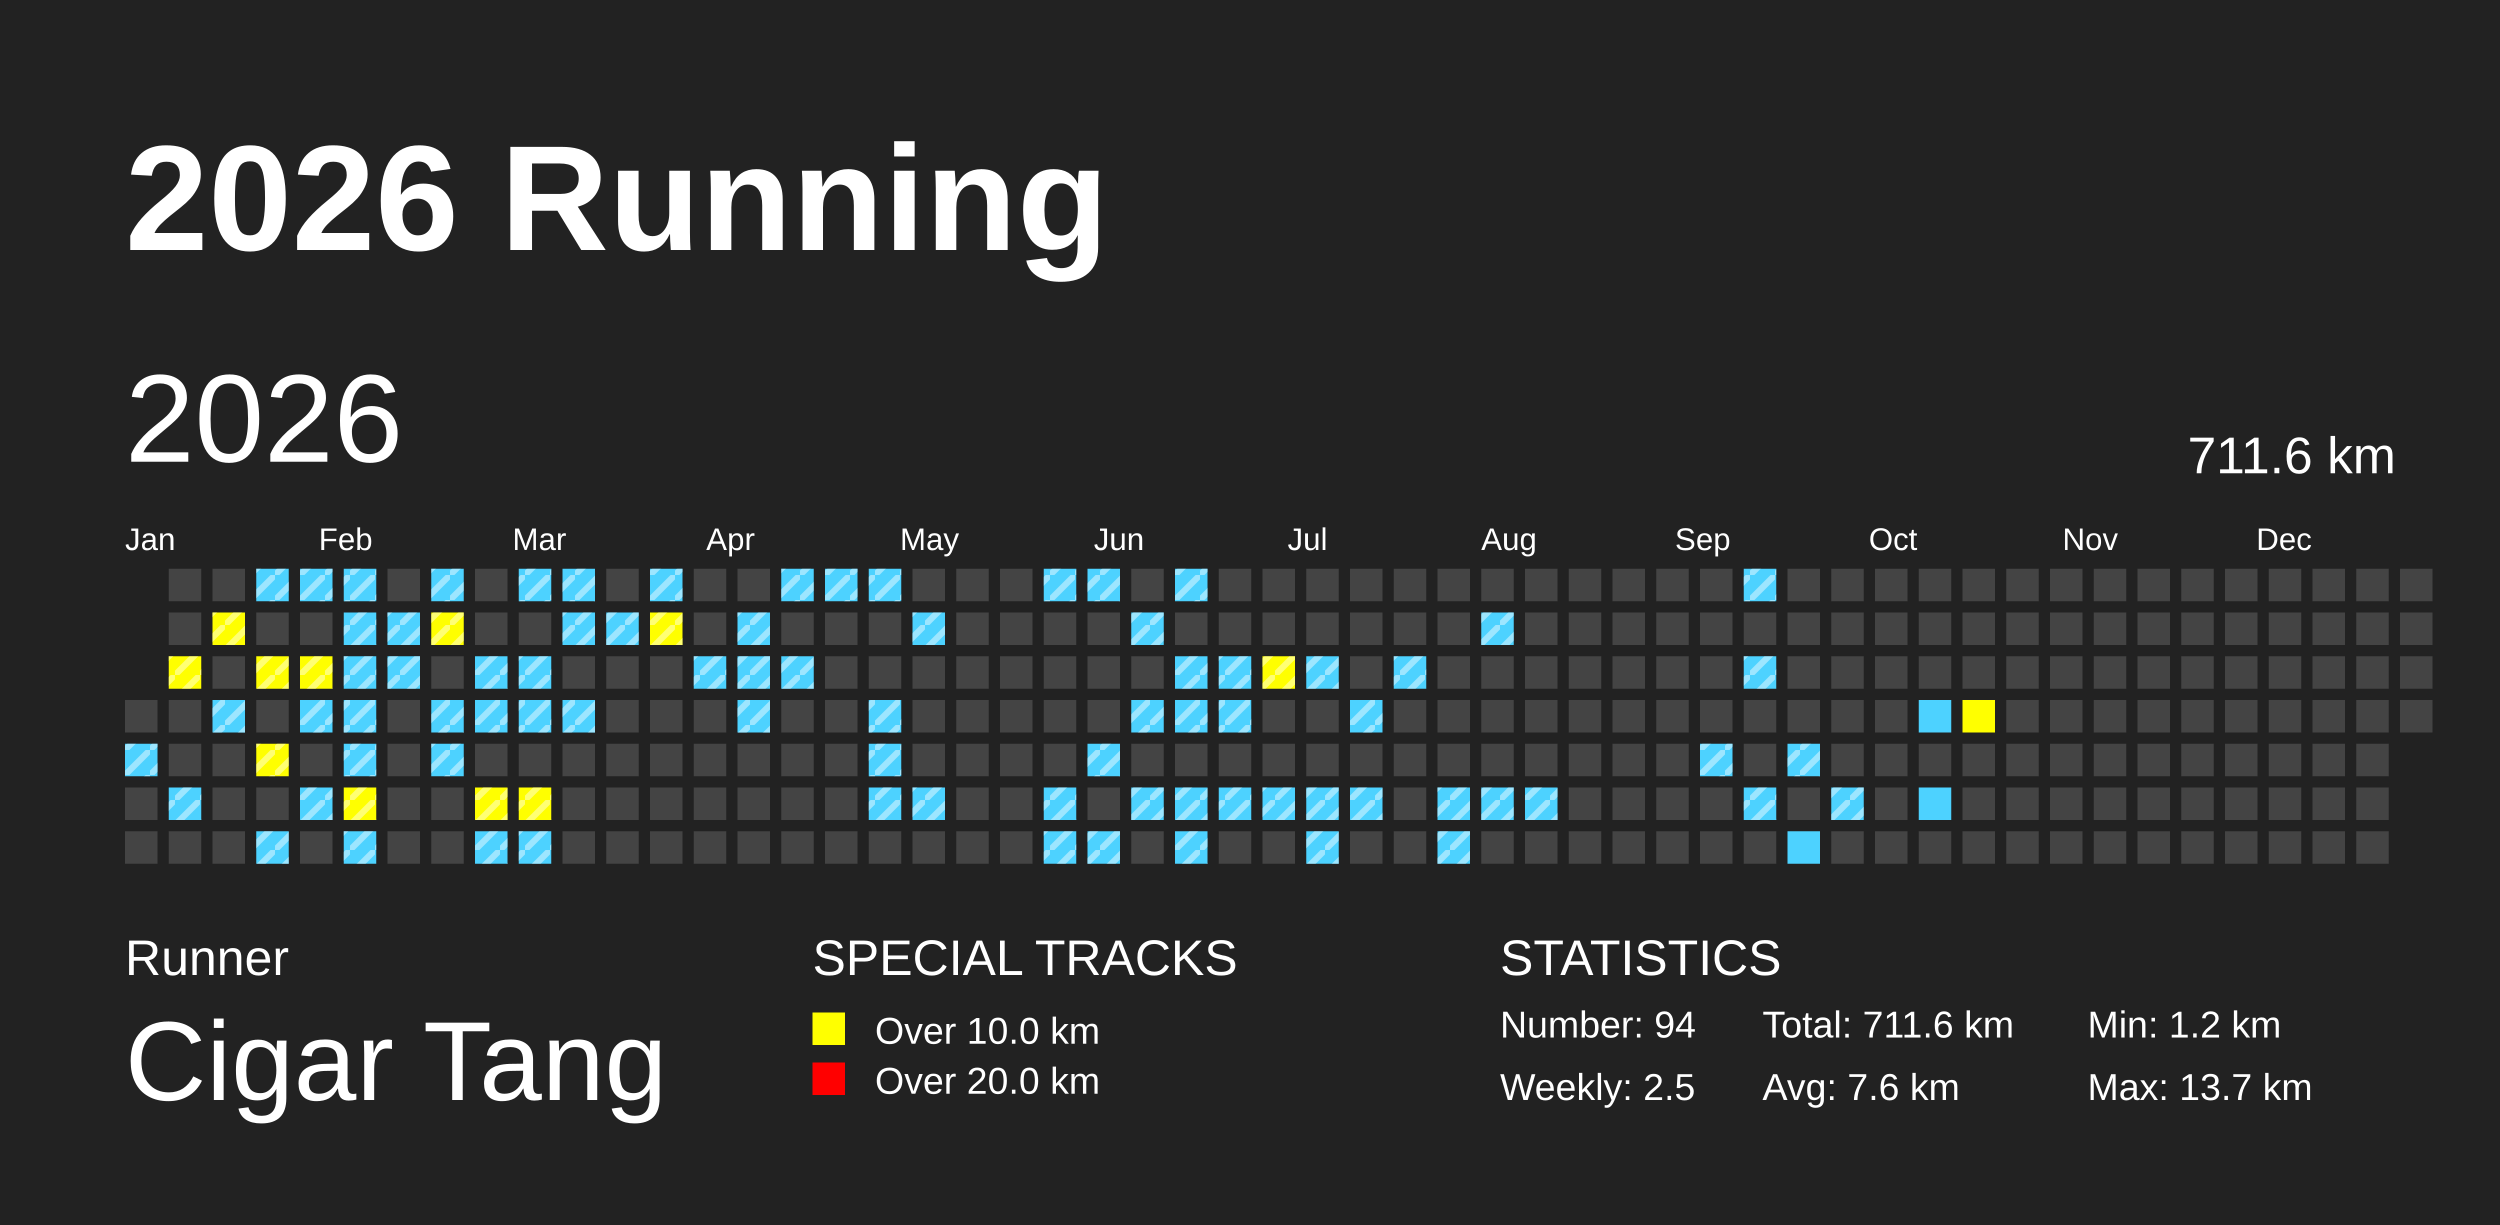
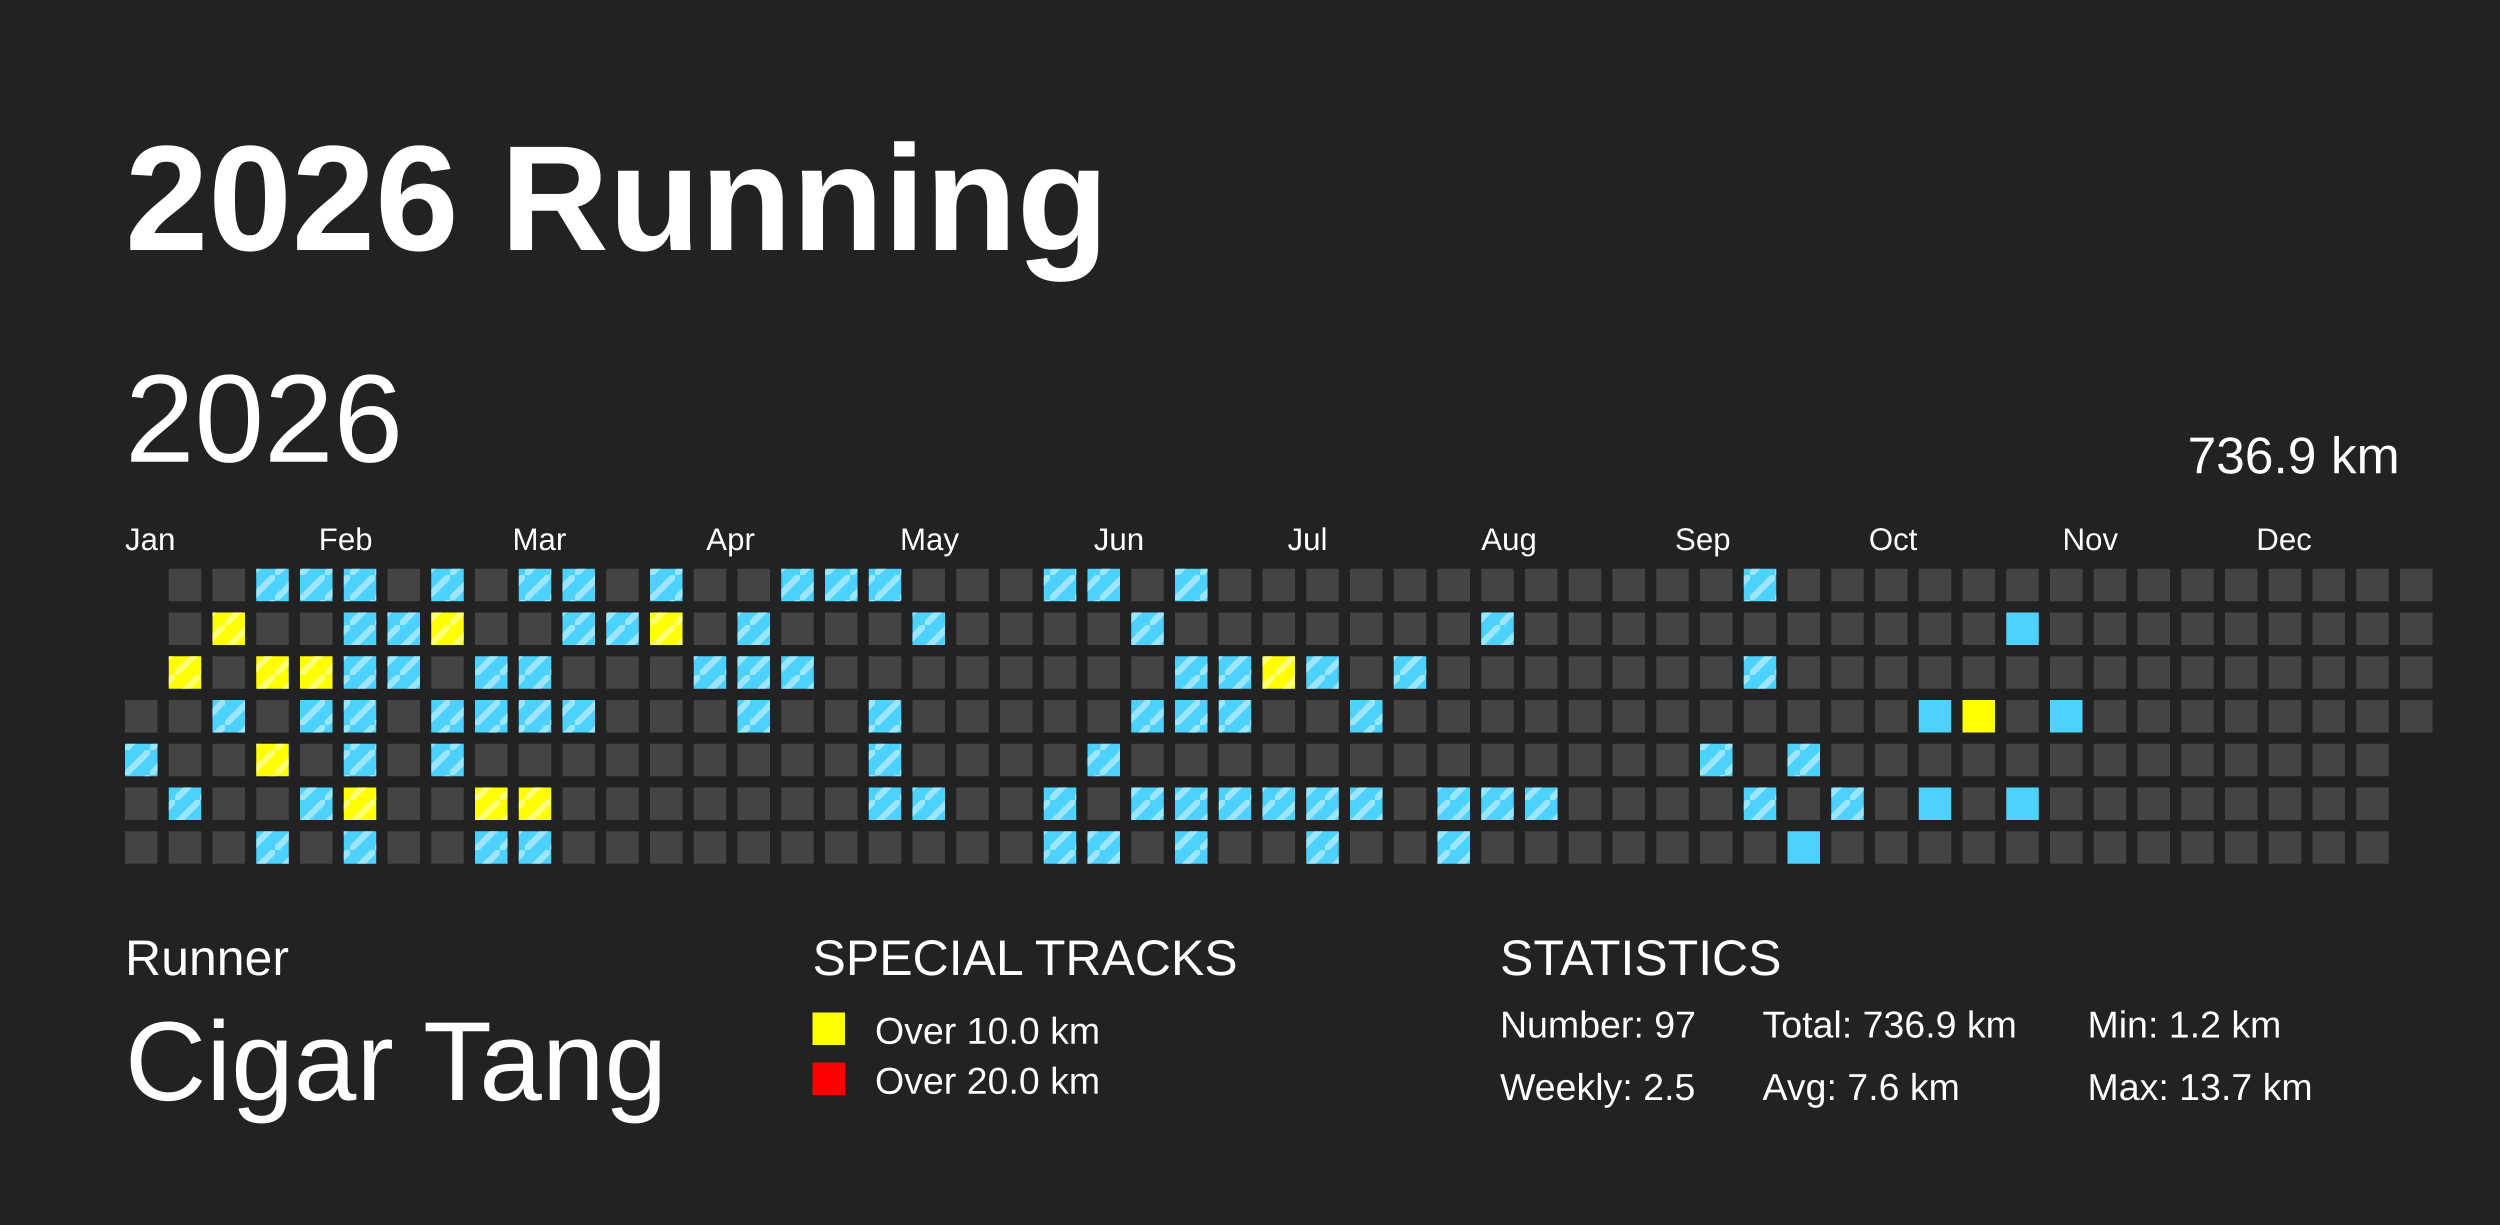
<svg xmlns="http://www.w3.org/2000/svg" baseProfile="full" height="98mm" version="1.1" viewBox="0,0,200,98" width="200mm">
  <defs>
    <pattern height="2" id="indoor-stripe" patternUnits="userSpaceOnUse" width="2">
      <line stroke="white" stroke-opacity="0.45" stroke-width="0.5" x1="0" x2="2" y1="2" y2="0" />
    </pattern>
  </defs>
  <rect fill="#222222" height="98" width="200" x="0" y="0" />
  <text fill="#FFFFFF" style="font-size:12px; font-family:Arial; font-weight:bold;" x="10" y="20">2026 Running</text>
  <text fill="#FFFFFF" style="font-size:4px; font-family:Arial" x="10" y="78">Runner</text>
  <text fill="#FFFFFF" style="font-size:9px; font-family:Arial" x="10" y="88">Cigar Tang</text>
  <text fill="#FFFFFF" style="font-size:4px; font-family:Arial" x="65" y="78">SPECIAL TRACKS</text>
  <rect fill="yellow" height="2.6" width="2.6" x="65" y="81" />
  <text fill="#FFFFFF" style="font-size:3px; font-family:Arial" x="70" y="83.5">Over 10.0 km</text>
  <rect fill="red" height="2.6" width="2.6" x="65" y="85" />
  <text fill="#FFFFFF" style="font-size:3px; font-family:Arial" x="70" y="87.5">Over 20.0 km</text>
  <text fill="#FFFFFF" style="font-size:4px; font-family:Arial" x="120" y="78">STATISTICS</text>
-   <text fill="#FFFFFF" style="font-size:3px; font-family:Arial" x="120" y="83">Number: 94</text>
+   <text fill="#FFFFFF" style="font-size:3px; font-family:Arial" x="120" y="83">Number: 97</text>
  <text fill="#FFFFFF" style="font-size:3px; font-family:Arial" x="120" y="88">Weekly: 2.5</text>
-   <text fill="#FFFFFF" style="font-size:3px; font-family:Arial" x="141" y="83">Total: 711.6 km</text>
+   <text fill="#FFFFFF" style="font-size:3px; font-family:Arial" x="141" y="83">Total: 736.9 km</text>
  <text fill="#FFFFFF" style="font-size:3px; font-family:Arial" x="141" y="88">Avg: 7.6 km</text>
  <text fill="#FFFFFF" style="font-size:3px; font-family:Arial" x="167" y="83">Min: 1.2 km</text>
  <text fill="#FFFFFF" style="font-size:3px; font-family:Arial" x="167" y="88">Max: 13.7 km</text>
  <text dominant-baseline="hanging" fill="#FFFFFF" style="font-size:10.0px; font-family:Arial;" x="10" y="30">2026</text>
-   <text dominant-baseline="hanging" fill="#FFFFFF" style="font-size:4.125px; font-family:Arial;" x="175" y="35">711.6 km</text>
+   <text dominant-baseline="hanging" fill="#FFFFFF" style="font-size:4.125px; font-family:Arial;" x="175" y="35">736.9 km</text>
  <text fill="#FFFFFF" style="font-size:2.5px; font-family:Arial" x="10.0" y="44">Jan</text>
  <text fill="#FFFFFF" style="font-size:2.5px; font-family:Arial" x="25.5" y="44">Feb</text>
  <text fill="#FFFFFF" style="font-size:2.5px; font-family:Arial" x="41.0" y="44">Mar</text>
  <text fill="#FFFFFF" style="font-size:2.5px; font-family:Arial" x="56.5" y="44">Apr</text>
  <text fill="#FFFFFF" style="font-size:2.5px; font-family:Arial" x="72.0" y="44">May</text>
  <text fill="#FFFFFF" style="font-size:2.5px; font-family:Arial" x="87.5" y="44">Jun</text>
  <text fill="#FFFFFF" style="font-size:2.5px; font-family:Arial" x="103.0" y="44">Jul</text>
  <text fill="#FFFFFF" style="font-size:2.5px; font-family:Arial" x="118.5" y="44">Aug</text>
  <text fill="#FFFFFF" style="font-size:2.5px; font-family:Arial" x="134.0" y="44">Sep</text>
  <text fill="#FFFFFF" style="font-size:2.5px; font-family:Arial" x="149.5" y="44">Oct</text>
  <text fill="#FFFFFF" style="font-size:2.5px; font-family:Arial" x="165.0" y="44">Nov</text>
  <text fill="#FFFFFF" style="font-size:2.5px; font-family:Arial" x="180.5" y="44">Dec</text>
  <rect fill="#444444" height="2.6" width="2.6" x="10.0" y="56.0" />
  <rect fill="#4DD2FF" height="2.6" width="2.6" x="10.0" y="59.5" />
  <rect fill="url(#indoor-stripe)" height="2.6" style="pointer-events: none;" width="2.6" x="10.0" y="59.5" />
  <rect fill="#444444" height="2.6" width="2.6" x="10.0" y="63.0" />
  <rect fill="#444444" height="2.6" width="2.6" x="10.0" y="66.5" />
  <rect fill="#444444" height="2.6" width="2.6" x="13.5" y="45.5" />
  <rect fill="#444444" height="2.6" width="2.6" x="13.5" y="49.0" />
  <rect fill="yellow" height="2.6" width="2.6" x="13.5" y="52.5" />
  <rect fill="url(#indoor-stripe)" height="2.6" style="pointer-events: none;" width="2.6" x="13.5" y="52.5" />
  <rect fill="#444444" height="2.6" width="2.6" x="13.5" y="56.0" />
  <rect fill="#444444" height="2.6" width="2.6" x="13.5" y="59.5" />
  <rect fill="#4DD2FF" height="2.6" width="2.6" x="13.5" y="63.0" />
  <rect fill="url(#indoor-stripe)" height="2.6" style="pointer-events: none;" width="2.6" x="13.5" y="63.0" />
  <rect fill="#444444" height="2.6" width="2.6" x="13.5" y="66.5" />
  <rect fill="#444444" height="2.6" width="2.6" x="17.0" y="45.5" />
  <rect fill="yellow" height="2.6" width="2.6" x="17.0" y="49.0" />
  <rect fill="url(#indoor-stripe)" height="2.6" style="pointer-events: none;" width="2.6" x="17.0" y="49.0" />
  <rect fill="#444444" height="2.6" width="2.6" x="17.0" y="52.5" />
  <rect fill="#4DD2FF" height="2.6" width="2.6" x="17.0" y="56.0" />
  <rect fill="url(#indoor-stripe)" height="2.6" style="pointer-events: none;" width="2.6" x="17.0" y="56.0" />
  <rect fill="#444444" height="2.6" width="2.6" x="17.0" y="59.5" />
  <rect fill="#444444" height="2.6" width="2.6" x="17.0" y="63.0" />
  <rect fill="#444444" height="2.6" width="2.6" x="17.0" y="66.5" />
  <rect fill="#4DD2FF" height="2.6" width="2.6" x="20.5" y="45.5" />
  <rect fill="url(#indoor-stripe)" height="2.6" style="pointer-events: none;" width="2.6" x="20.5" y="45.5" />
  <rect fill="#444444" height="2.6" width="2.6" x="20.5" y="49.0" />
  <rect fill="yellow" height="2.6" width="2.6" x="20.5" y="52.5" />
  <rect fill="url(#indoor-stripe)" height="2.6" style="pointer-events: none;" width="2.6" x="20.5" y="52.5" />
  <rect fill="#444444" height="2.6" width="2.6" x="20.5" y="56.0" />
  <rect fill="yellow" height="2.6" width="2.6" x="20.5" y="59.5" />
  <rect fill="url(#indoor-stripe)" height="2.6" style="pointer-events: none;" width="2.6" x="20.5" y="59.5" />
  <rect fill="#444444" height="2.6" width="2.6" x="20.5" y="63.0" />
  <rect fill="#4DD2FF" height="2.6" width="2.6" x="20.5" y="66.5" />
  <rect fill="url(#indoor-stripe)" height="2.6" style="pointer-events: none;" width="2.6" x="20.5" y="66.5" />
  <rect fill="#4DD2FF" height="2.6" width="2.6" x="24.0" y="45.5" />
  <rect fill="url(#indoor-stripe)" height="2.6" style="pointer-events: none;" width="2.6" x="24.0" y="45.5" />
  <rect fill="#444444" height="2.6" width="2.6" x="24.0" y="49.0" />
  <rect fill="yellow" height="2.6" width="2.6" x="24.0" y="52.5" />
  <rect fill="url(#indoor-stripe)" height="2.6" style="pointer-events: none;" width="2.6" x="24.0" y="52.5" />
  <rect fill="#4DD2FF" height="2.6" width="2.6" x="24.0" y="56.0" />
  <rect fill="url(#indoor-stripe)" height="2.6" style="pointer-events: none;" width="2.6" x="24.0" y="56.0" />
  <rect fill="#444444" height="2.6" width="2.6" x="24.0" y="59.5" />
  <rect fill="#4DD2FF" height="2.6" width="2.6" x="24.0" y="63.0" />
  <rect fill="url(#indoor-stripe)" height="2.6" style="pointer-events: none;" width="2.6" x="24.0" y="63.0" />
  <rect fill="#444444" height="2.6" width="2.6" x="24.0" y="66.5" />
  <rect fill="#4DD2FF" height="2.6" width="2.6" x="27.5" y="45.5" />
  <rect fill="url(#indoor-stripe)" height="2.6" style="pointer-events: none;" width="2.6" x="27.5" y="45.5" />
  <rect fill="#4DD2FF" height="2.6" width="2.6" x="27.5" y="49.0" />
  <rect fill="url(#indoor-stripe)" height="2.6" style="pointer-events: none;" width="2.6" x="27.5" y="49.0" />
  <rect fill="#4DD2FF" height="2.6" width="2.6" x="27.5" y="52.5" />
  <rect fill="url(#indoor-stripe)" height="2.6" style="pointer-events: none;" width="2.6" x="27.5" y="52.5" />
  <rect fill="#4DD2FF" height="2.6" width="2.6" x="27.5" y="56.0" />
  <rect fill="url(#indoor-stripe)" height="2.6" style="pointer-events: none;" width="2.6" x="27.5" y="56.0" />
  <rect fill="#4DD2FF" height="2.6" width="2.6" x="27.5" y="59.5" />
  <rect fill="url(#indoor-stripe)" height="2.6" style="pointer-events: none;" width="2.6" x="27.5" y="59.5" />
  <rect fill="yellow" height="2.6" width="2.6" x="27.5" y="63.0" />
  <rect fill="url(#indoor-stripe)" height="2.6" style="pointer-events: none;" width="2.6" x="27.5" y="63.0" />
  <rect fill="#4DD2FF" height="2.6" width="2.6" x="27.5" y="66.5" />
  <rect fill="url(#indoor-stripe)" height="2.6" style="pointer-events: none;" width="2.6" x="27.5" y="66.5" />
  <rect fill="#444444" height="2.6" width="2.6" x="31.0" y="45.5" />
  <rect fill="#4DD2FF" height="2.6" width="2.6" x="31.0" y="49.0" />
  <rect fill="url(#indoor-stripe)" height="2.6" style="pointer-events: none;" width="2.6" x="31.0" y="49.0" />
  <rect fill="#4DD2FF" height="2.6" width="2.6" x="31.0" y="52.5" />
  <rect fill="url(#indoor-stripe)" height="2.6" style="pointer-events: none;" width="2.6" x="31.0" y="52.5" />
  <rect fill="#444444" height="2.6" width="2.6" x="31.0" y="56.0" />
  <rect fill="#444444" height="2.6" width="2.6" x="31.0" y="59.5" />
  <rect fill="#444444" height="2.6" width="2.6" x="31.0" y="63.0" />
  <rect fill="#444444" height="2.6" width="2.6" x="31.0" y="66.5" />
  <rect fill="#4DD2FF" height="2.6" width="2.6" x="34.5" y="45.5" />
  <rect fill="url(#indoor-stripe)" height="2.6" style="pointer-events: none;" width="2.6" x="34.5" y="45.5" />
  <rect fill="yellow" height="2.6" width="2.6" x="34.5" y="49.0" />
  <rect fill="url(#indoor-stripe)" height="2.6" style="pointer-events: none;" width="2.6" x="34.5" y="49.0" />
  <rect fill="#444444" height="2.6" width="2.6" x="34.5" y="52.5" />
  <rect fill="#4DD2FF" height="2.6" width="2.6" x="34.5" y="56.0" />
  <rect fill="url(#indoor-stripe)" height="2.6" style="pointer-events: none;" width="2.6" x="34.5" y="56.0" />
  <rect fill="#4DD2FF" height="2.6" width="2.6" x="34.5" y="59.5" />
  <rect fill="url(#indoor-stripe)" height="2.6" style="pointer-events: none;" width="2.6" x="34.5" y="59.5" />
  <rect fill="#444444" height="2.6" width="2.6" x="34.5" y="63.0" />
  <rect fill="#444444" height="2.6" width="2.6" x="34.5" y="66.5" />
  <rect fill="#444444" height="2.6" width="2.6" x="38.0" y="45.5" />
  <rect fill="#444444" height="2.6" width="2.6" x="38.0" y="49.0" />
  <rect fill="#4DD2FF" height="2.6" width="2.6" x="38.0" y="52.5" />
  <rect fill="url(#indoor-stripe)" height="2.6" style="pointer-events: none;" width="2.6" x="38.0" y="52.5" />
  <rect fill="#4DD2FF" height="2.6" width="2.6" x="38.0" y="56.0" />
  <rect fill="url(#indoor-stripe)" height="2.6" style="pointer-events: none;" width="2.6" x="38.0" y="56.0" />
  <rect fill="#444444" height="2.6" width="2.6" x="38.0" y="59.5" />
  <rect fill="yellow" height="2.6" width="2.6" x="38.0" y="63.0" />
  <rect fill="url(#indoor-stripe)" height="2.6" style="pointer-events: none;" width="2.6" x="38.0" y="63.0" />
  <rect fill="#4DD2FF" height="2.6" width="2.6" x="38.0" y="66.5" />
  <rect fill="url(#indoor-stripe)" height="2.6" style="pointer-events: none;" width="2.6" x="38.0" y="66.5" />
  <rect fill="#4DD2FF" height="2.6" width="2.6" x="41.5" y="45.5" />
  <rect fill="url(#indoor-stripe)" height="2.6" style="pointer-events: none;" width="2.6" x="41.5" y="45.5" />
  <rect fill="#444444" height="2.6" width="2.6" x="41.5" y="49.0" />
  <rect fill="#4DD2FF" height="2.6" width="2.6" x="41.5" y="52.5" />
  <rect fill="url(#indoor-stripe)" height="2.6" style="pointer-events: none;" width="2.6" x="41.5" y="52.5" />
  <rect fill="#4DD2FF" height="2.6" width="2.6" x="41.5" y="56.0" />
  <rect fill="url(#indoor-stripe)" height="2.6" style="pointer-events: none;" width="2.6" x="41.5" y="56.0" />
  <rect fill="#444444" height="2.6" width="2.6" x="41.5" y="59.5" />
  <rect fill="yellow" height="2.6" width="2.6" x="41.5" y="63.0" />
  <rect fill="url(#indoor-stripe)" height="2.6" style="pointer-events: none;" width="2.6" x="41.5" y="63.0" />
  <rect fill="#4DD2FF" height="2.6" width="2.6" x="41.5" y="66.5" />
  <rect fill="url(#indoor-stripe)" height="2.6" style="pointer-events: none;" width="2.6" x="41.5" y="66.5" />
  <rect fill="#4DD2FF" height="2.6" width="2.6" x="45.0" y="45.5" />
  <rect fill="url(#indoor-stripe)" height="2.6" style="pointer-events: none;" width="2.6" x="45.0" y="45.5" />
  <rect fill="#4DD2FF" height="2.6" width="2.6" x="45.0" y="49.0" />
  <rect fill="url(#indoor-stripe)" height="2.6" style="pointer-events: none;" width="2.6" x="45.0" y="49.0" />
  <rect fill="#444444" height="2.6" width="2.6" x="45.0" y="52.5" />
  <rect fill="#4DD2FF" height="2.6" width="2.6" x="45.0" y="56.0" />
  <rect fill="url(#indoor-stripe)" height="2.6" style="pointer-events: none;" width="2.6" x="45.0" y="56.0" />
  <rect fill="#444444" height="2.6" width="2.6" x="45.0" y="59.5" />
  <rect fill="#444444" height="2.6" width="2.6" x="45.0" y="63.0" />
  <rect fill="#444444" height="2.6" width="2.6" x="45.0" y="66.5" />
  <rect fill="#444444" height="2.6" width="2.6" x="48.5" y="45.5" />
  <rect fill="#4DD2FF" height="2.6" width="2.6" x="48.5" y="49.0" />
  <rect fill="url(#indoor-stripe)" height="2.6" style="pointer-events: none;" width="2.6" x="48.5" y="49.0" />
  <rect fill="#444444" height="2.6" width="2.6" x="48.5" y="52.5" />
  <rect fill="#444444" height="2.6" width="2.6" x="48.5" y="56.0" />
  <rect fill="#444444" height="2.6" width="2.6" x="48.5" y="59.5" />
  <rect fill="#444444" height="2.6" width="2.6" x="48.5" y="63.0" />
  <rect fill="#444444" height="2.6" width="2.6" x="48.5" y="66.5" />
  <rect fill="#4DD2FF" height="2.6" width="2.6" x="52.0" y="45.5" />
  <rect fill="url(#indoor-stripe)" height="2.6" style="pointer-events: none;" width="2.6" x="52.0" y="45.5" />
  <rect fill="yellow" height="2.6" width="2.6" x="52.0" y="49.0" />
  <rect fill="url(#indoor-stripe)" height="2.6" style="pointer-events: none;" width="2.6" x="52.0" y="49.0" />
  <rect fill="#444444" height="2.6" width="2.6" x="52.0" y="52.5" />
  <rect fill="#444444" height="2.6" width="2.6" x="52.0" y="56.0" />
  <rect fill="#444444" height="2.6" width="2.6" x="52.0" y="59.5" />
  <rect fill="#444444" height="2.6" width="2.6" x="52.0" y="63.0" />
  <rect fill="#444444" height="2.6" width="2.6" x="52.0" y="66.5" />
  <rect fill="#444444" height="2.6" width="2.6" x="55.5" y="45.5" />
  <rect fill="#444444" height="2.6" width="2.6" x="55.5" y="49.0" />
  <rect fill="#4DD2FF" height="2.6" width="2.6" x="55.5" y="52.5" />
  <rect fill="url(#indoor-stripe)" height="2.6" style="pointer-events: none;" width="2.6" x="55.5" y="52.5" />
  <rect fill="#444444" height="2.6" width="2.6" x="55.5" y="56.0" />
  <rect fill="#444444" height="2.6" width="2.6" x="55.5" y="59.5" />
  <rect fill="#444444" height="2.6" width="2.6" x="55.5" y="63.0" />
  <rect fill="#444444" height="2.6" width="2.6" x="55.5" y="66.5" />
  <rect fill="#444444" height="2.6" width="2.6" x="59.0" y="45.5" />
  <rect fill="#4DD2FF" height="2.6" width="2.6" x="59.0" y="49.0" />
  <rect fill="url(#indoor-stripe)" height="2.6" style="pointer-events: none;" width="2.6" x="59.0" y="49.0" />
  <rect fill="#4DD2FF" height="2.6" width="2.6" x="59.0" y="52.5" />
  <rect fill="url(#indoor-stripe)" height="2.6" style="pointer-events: none;" width="2.6" x="59.0" y="52.5" />
  <rect fill="#4DD2FF" height="2.6" width="2.6" x="59.0" y="56.0" />
  <rect fill="url(#indoor-stripe)" height="2.6" style="pointer-events: none;" width="2.6" x="59.0" y="56.0" />
  <rect fill="#444444" height="2.6" width="2.6" x="59.0" y="59.5" />
  <rect fill="#444444" height="2.6" width="2.6" x="59.0" y="63.0" />
  <rect fill="#444444" height="2.6" width="2.6" x="59.0" y="66.5" />
  <rect fill="#4DD2FF" height="2.6" width="2.6" x="62.5" y="45.5" />
  <rect fill="url(#indoor-stripe)" height="2.6" style="pointer-events: none;" width="2.6" x="62.5" y="45.5" />
  <rect fill="#444444" height="2.6" width="2.6" x="62.5" y="49.0" />
  <rect fill="#4DD2FF" height="2.6" width="2.6" x="62.5" y="52.5" />
  <rect fill="url(#indoor-stripe)" height="2.6" style="pointer-events: none;" width="2.6" x="62.5" y="52.5" />
  <rect fill="#444444" height="2.6" width="2.6" x="62.5" y="56.0" />
  <rect fill="#444444" height="2.6" width="2.6" x="62.5" y="59.5" />
  <rect fill="#444444" height="2.6" width="2.6" x="62.5" y="63.0" />
  <rect fill="#444444" height="2.6" width="2.6" x="62.5" y="66.5" />
  <rect fill="#4DD2FF" height="2.6" width="2.6" x="66.0" y="45.5" />
  <rect fill="url(#indoor-stripe)" height="2.6" style="pointer-events: none;" width="2.6" x="66.0" y="45.5" />
  <rect fill="#444444" height="2.6" width="2.6" x="66.0" y="49.0" />
  <rect fill="#444444" height="2.6" width="2.6" x="66.0" y="52.5" />
  <rect fill="#444444" height="2.6" width="2.6" x="66.0" y="56.0" />
  <rect fill="#444444" height="2.6" width="2.6" x="66.0" y="59.5" />
  <rect fill="#444444" height="2.6" width="2.6" x="66.0" y="63.0" />
  <rect fill="#444444" height="2.6" width="2.6" x="66.0" y="66.5" />
  <rect fill="#4DD2FF" height="2.6" width="2.6" x="69.5" y="45.5" />
  <rect fill="url(#indoor-stripe)" height="2.6" style="pointer-events: none;" width="2.6" x="69.5" y="45.5" />
  <rect fill="#444444" height="2.6" width="2.6" x="69.5" y="49.0" />
  <rect fill="#444444" height="2.6" width="2.6" x="69.5" y="52.5" />
  <rect fill="#4DD2FF" height="2.6" width="2.6" x="69.5" y="56.0" />
  <rect fill="url(#indoor-stripe)" height="2.6" style="pointer-events: none;" width="2.6" x="69.5" y="56.0" />
  <rect fill="#4DD2FF" height="2.6" width="2.6" x="69.5" y="59.5" />
  <rect fill="url(#indoor-stripe)" height="2.6" style="pointer-events: none;" width="2.6" x="69.5" y="59.5" />
  <rect fill="#4DD2FF" height="2.6" width="2.6" x="69.5" y="63.0" />
  <rect fill="url(#indoor-stripe)" height="2.6" style="pointer-events: none;" width="2.6" x="69.5" y="63.0" />
  <rect fill="#444444" height="2.6" width="2.6" x="69.5" y="66.5" />
  <rect fill="#444444" height="2.6" width="2.6" x="73.0" y="45.5" />
  <rect fill="#4DD2FF" height="2.6" width="2.6" x="73.0" y="49.0" />
  <rect fill="url(#indoor-stripe)" height="2.6" style="pointer-events: none;" width="2.6" x="73.0" y="49.0" />
  <rect fill="#444444" height="2.6" width="2.6" x="73.0" y="52.5" />
  <rect fill="#444444" height="2.6" width="2.6" x="73.0" y="56.0" />
  <rect fill="#444444" height="2.6" width="2.6" x="73.0" y="59.5" />
  <rect fill="#4DD2FF" height="2.6" width="2.6" x="73.0" y="63.0" />
  <rect fill="url(#indoor-stripe)" height="2.6" style="pointer-events: none;" width="2.6" x="73.0" y="63.0" />
  <rect fill="#444444" height="2.6" width="2.6" x="73.0" y="66.5" />
  <rect fill="#444444" height="2.6" width="2.6" x="76.5" y="45.5" />
  <rect fill="#444444" height="2.6" width="2.6" x="76.5" y="49.0" />
  <rect fill="#444444" height="2.6" width="2.6" x="76.5" y="52.5" />
  <rect fill="#444444" height="2.6" width="2.6" x="76.5" y="56.0" />
  <rect fill="#444444" height="2.6" width="2.6" x="76.5" y="59.5" />
  <rect fill="#444444" height="2.6" width="2.6" x="76.5" y="63.0" />
  <rect fill="#444444" height="2.6" width="2.6" x="76.5" y="66.5" />
  <rect fill="#444444" height="2.6" width="2.6" x="80.0" y="45.5" />
  <rect fill="#444444" height="2.6" width="2.6" x="80.0" y="49.0" />
  <rect fill="#444444" height="2.6" width="2.6" x="80.0" y="52.5" />
  <rect fill="#444444" height="2.6" width="2.6" x="80.0" y="56.0" />
  <rect fill="#444444" height="2.6" width="2.6" x="80.0" y="59.5" />
  <rect fill="#444444" height="2.6" width="2.6" x="80.0" y="63.0" />
  <rect fill="#444444" height="2.6" width="2.6" x="80.0" y="66.5" />
  <rect fill="#4DD2FF" height="2.6" width="2.6" x="83.5" y="45.5" />
  <rect fill="url(#indoor-stripe)" height="2.6" style="pointer-events: none;" width="2.6" x="83.5" y="45.5" />
  <rect fill="#444444" height="2.6" width="2.6" x="83.5" y="49.0" />
  <rect fill="#444444" height="2.6" width="2.6" x="83.5" y="52.5" />
  <rect fill="#444444" height="2.6" width="2.6" x="83.5" y="56.0" />
  <rect fill="#444444" height="2.6" width="2.6" x="83.5" y="59.5" />
  <rect fill="#4DD2FF" height="2.6" width="2.6" x="83.5" y="63.0" />
  <rect fill="url(#indoor-stripe)" height="2.6" style="pointer-events: none;" width="2.6" x="83.5" y="63.0" />
  <rect fill="#4DD2FF" height="2.6" width="2.6" x="83.5" y="66.5" />
  <rect fill="url(#indoor-stripe)" height="2.6" style="pointer-events: none;" width="2.6" x="83.5" y="66.5" />
  <rect fill="#4DD2FF" height="2.6" width="2.6" x="87.0" y="45.5" />
  <rect fill="url(#indoor-stripe)" height="2.6" style="pointer-events: none;" width="2.6" x="87.0" y="45.5" />
  <rect fill="#444444" height="2.6" width="2.6" x="87.0" y="49.0" />
  <rect fill="#444444" height="2.6" width="2.6" x="87.0" y="52.5" />
  <rect fill="#444444" height="2.6" width="2.6" x="87.0" y="56.0" />
  <rect fill="#4DD2FF" height="2.6" width="2.6" x="87.0" y="59.5" />
  <rect fill="url(#indoor-stripe)" height="2.6" style="pointer-events: none;" width="2.6" x="87.0" y="59.5" />
  <rect fill="#444444" height="2.6" width="2.6" x="87.0" y="63.0" />
  <rect fill="#4DD2FF" height="2.6" width="2.6" x="87.0" y="66.5" />
  <rect fill="url(#indoor-stripe)" height="2.6" style="pointer-events: none;" width="2.6" x="87.0" y="66.5" />
  <rect fill="#444444" height="2.6" width="2.6" x="90.5" y="45.5" />
  <rect fill="#4DD2FF" height="2.6" width="2.6" x="90.5" y="49.0" />
  <rect fill="url(#indoor-stripe)" height="2.6" style="pointer-events: none;" width="2.6" x="90.5" y="49.0" />
  <rect fill="#444444" height="2.6" width="2.6" x="90.5" y="52.5" />
  <rect fill="#4DD2FF" height="2.6" width="2.6" x="90.5" y="56.0" />
  <rect fill="url(#indoor-stripe)" height="2.6" style="pointer-events: none;" width="2.6" x="90.5" y="56.0" />
  <rect fill="#444444" height="2.6" width="2.6" x="90.5" y="59.5" />
  <rect fill="#4DD2FF" height="2.6" width="2.6" x="90.5" y="63.0" />
  <rect fill="url(#indoor-stripe)" height="2.6" style="pointer-events: none;" width="2.6" x="90.5" y="63.0" />
  <rect fill="#444444" height="2.6" width="2.6" x="90.5" y="66.5" />
  <rect fill="#4DD2FF" height="2.6" width="2.6" x="94.0" y="45.5" />
  <rect fill="url(#indoor-stripe)" height="2.6" style="pointer-events: none;" width="2.6" x="94.0" y="45.5" />
  <rect fill="#444444" height="2.6" width="2.6" x="94.0" y="49.0" />
  <rect fill="#4DD2FF" height="2.6" width="2.6" x="94.0" y="52.5" />
  <rect fill="url(#indoor-stripe)" height="2.6" style="pointer-events: none;" width="2.6" x="94.0" y="52.5" />
  <rect fill="#4DD2FF" height="2.6" width="2.6" x="94.0" y="56.0" />
  <rect fill="url(#indoor-stripe)" height="2.6" style="pointer-events: none;" width="2.6" x="94.0" y="56.0" />
  <rect fill="#444444" height="2.6" width="2.6" x="94.0" y="59.5" />
  <rect fill="#4DD2FF" height="2.6" width="2.6" x="94.0" y="63.0" />
  <rect fill="url(#indoor-stripe)" height="2.6" style="pointer-events: none;" width="2.6" x="94.0" y="63.0" />
  <rect fill="#4DD2FF" height="2.6" width="2.6" x="94.0" y="66.5" />
  <rect fill="url(#indoor-stripe)" height="2.6" style="pointer-events: none;" width="2.6" x="94.0" y="66.5" />
  <rect fill="#444444" height="2.6" width="2.6" x="97.5" y="45.5" />
  <rect fill="#444444" height="2.6" width="2.6" x="97.5" y="49.0" />
  <rect fill="#4DD2FF" height="2.6" width="2.6" x="97.5" y="52.5" />
  <rect fill="url(#indoor-stripe)" height="2.6" style="pointer-events: none;" width="2.6" x="97.5" y="52.5" />
  <rect fill="#4DD2FF" height="2.6" width="2.6" x="97.5" y="56.0" />
  <rect fill="url(#indoor-stripe)" height="2.6" style="pointer-events: none;" width="2.6" x="97.5" y="56.0" />
  <rect fill="#444444" height="2.6" width="2.6" x="97.5" y="59.5" />
  <rect fill="#4DD2FF" height="2.6" width="2.6" x="97.5" y="63.0" />
  <rect fill="url(#indoor-stripe)" height="2.6" style="pointer-events: none;" width="2.6" x="97.5" y="63.0" />
  <rect fill="#444444" height="2.6" width="2.6" x="97.5" y="66.5" />
  <rect fill="#444444" height="2.6" width="2.6" x="101.0" y="45.5" />
  <rect fill="#444444" height="2.6" width="2.6" x="101.0" y="49.0" />
  <rect fill="yellow" height="2.6" width="2.6" x="101.0" y="52.5" />
  <rect fill="url(#indoor-stripe)" height="2.6" style="pointer-events: none;" width="2.6" x="101.0" y="52.5" />
  <rect fill="#444444" height="2.6" width="2.6" x="101.0" y="56.0" />
  <rect fill="#444444" height="2.6" width="2.6" x="101.0" y="59.5" />
  <rect fill="#4DD2FF" height="2.6" width="2.6" x="101.0" y="63.0" />
  <rect fill="url(#indoor-stripe)" height="2.6" style="pointer-events: none;" width="2.6" x="101.0" y="63.0" />
  <rect fill="#444444" height="2.6" width="2.6" x="101.0" y="66.5" />
  <rect fill="#444444" height="2.6" width="2.6" x="104.5" y="45.5" />
  <rect fill="#444444" height="2.6" width="2.6" x="104.5" y="49.0" />
  <rect fill="#4DD2FF" height="2.6" width="2.6" x="104.5" y="52.5" />
  <rect fill="url(#indoor-stripe)" height="2.6" style="pointer-events: none;" width="2.6" x="104.5" y="52.5" />
  <rect fill="#444444" height="2.6" width="2.6" x="104.5" y="56.0" />
  <rect fill="#444444" height="2.6" width="2.6" x="104.5" y="59.5" />
  <rect fill="#4DD2FF" height="2.6" width="2.6" x="104.5" y="63.0" />
  <rect fill="url(#indoor-stripe)" height="2.6" style="pointer-events: none;" width="2.6" x="104.5" y="63.0" />
  <rect fill="#4DD2FF" height="2.6" width="2.6" x="104.5" y="66.5" />
  <rect fill="url(#indoor-stripe)" height="2.6" style="pointer-events: none;" width="2.6" x="104.5" y="66.5" />
  <rect fill="#444444" height="2.6" width="2.6" x="108.0" y="45.5" />
  <rect fill="#444444" height="2.6" width="2.6" x="108.0" y="49.0" />
  <rect fill="#444444" height="2.6" width="2.6" x="108.0" y="52.5" />
  <rect fill="#4DD2FF" height="2.6" width="2.6" x="108.0" y="56.0" />
  <rect fill="url(#indoor-stripe)" height="2.6" style="pointer-events: none;" width="2.6" x="108.0" y="56.0" />
  <rect fill="#444444" height="2.6" width="2.6" x="108.0" y="59.5" />
  <rect fill="#4DD2FF" height="2.6" width="2.6" x="108.0" y="63.0" />
  <rect fill="url(#indoor-stripe)" height="2.6" style="pointer-events: none;" width="2.6" x="108.0" y="63.0" />
  <rect fill="#444444" height="2.6" width="2.6" x="108.0" y="66.5" />
  <rect fill="#444444" height="2.6" width="2.6" x="111.5" y="45.5" />
  <rect fill="#444444" height="2.6" width="2.6" x="111.5" y="49.0" />
  <rect fill="#4DD2FF" height="2.6" width="2.6" x="111.5" y="52.5" />
  <rect fill="url(#indoor-stripe)" height="2.6" style="pointer-events: none;" width="2.6" x="111.5" y="52.5" />
  <rect fill="#444444" height="2.6" width="2.6" x="111.5" y="56.0" />
  <rect fill="#444444" height="2.6" width="2.6" x="111.5" y="59.5" />
  <rect fill="#444444" height="2.6" width="2.6" x="111.5" y="63.0" />
  <rect fill="#444444" height="2.6" width="2.6" x="111.5" y="66.5" />
  <rect fill="#444444" height="2.6" width="2.6" x="115.0" y="45.5" />
  <rect fill="#444444" height="2.6" width="2.6" x="115.0" y="49.0" />
  <rect fill="#444444" height="2.6" width="2.6" x="115.0" y="52.5" />
  <rect fill="#444444" height="2.6" width="2.6" x="115.0" y="56.0" />
  <rect fill="#444444" height="2.6" width="2.6" x="115.0" y="59.5" />
  <rect fill="#4DD2FF" height="2.6" width="2.6" x="115.0" y="63.0" />
  <rect fill="url(#indoor-stripe)" height="2.6" style="pointer-events: none;" width="2.6" x="115.0" y="63.0" />
  <rect fill="#4DD2FF" height="2.6" width="2.6" x="115.0" y="66.5" />
  <rect fill="url(#indoor-stripe)" height="2.6" style="pointer-events: none;" width="2.6" x="115.0" y="66.5" />
  <rect fill="#444444" height="2.6" width="2.6" x="118.5" y="45.5" />
  <rect fill="#4DD2FF" height="2.6" width="2.6" x="118.5" y="49.0" />
  <rect fill="url(#indoor-stripe)" height="2.6" style="pointer-events: none;" width="2.6" x="118.5" y="49.0" />
  <rect fill="#444444" height="2.6" width="2.6" x="118.5" y="52.5" />
  <rect fill="#444444" height="2.6" width="2.6" x="118.5" y="56.0" />
  <rect fill="#444444" height="2.6" width="2.6" x="118.5" y="59.5" />
  <rect fill="#4DD2FF" height="2.6" width="2.6" x="118.5" y="63.0" />
  <rect fill="url(#indoor-stripe)" height="2.6" style="pointer-events: none;" width="2.6" x="118.5" y="63.0" />
  <rect fill="#444444" height="2.6" width="2.6" x="118.5" y="66.5" />
  <rect fill="#444444" height="2.6" width="2.6" x="122.0" y="45.5" />
  <rect fill="#444444" height="2.6" width="2.6" x="122.0" y="49.0" />
  <rect fill="#444444" height="2.6" width="2.6" x="122.0" y="52.5" />
  <rect fill="#444444" height="2.6" width="2.6" x="122.0" y="56.0" />
  <rect fill="#444444" height="2.6" width="2.6" x="122.0" y="59.5" />
  <rect fill="#4DD2FF" height="2.6" width="2.6" x="122.0" y="63.0" />
  <rect fill="url(#indoor-stripe)" height="2.6" style="pointer-events: none;" width="2.6" x="122.0" y="63.0" />
  <rect fill="#444444" height="2.6" width="2.6" x="122.0" y="66.5" />
  <rect fill="#444444" height="2.6" width="2.6" x="125.5" y="45.5" />
  <rect fill="#444444" height="2.6" width="2.6" x="125.5" y="49.0" />
  <rect fill="#444444" height="2.6" width="2.6" x="125.5" y="52.5" />
  <rect fill="#444444" height="2.6" width="2.6" x="125.5" y="56.0" />
  <rect fill="#444444" height="2.6" width="2.6" x="125.5" y="59.5" />
  <rect fill="#444444" height="2.6" width="2.6" x="125.5" y="63.0" />
  <rect fill="#444444" height="2.6" width="2.6" x="125.5" y="66.5" />
  <rect fill="#444444" height="2.6" width="2.6" x="129.0" y="45.5" />
  <rect fill="#444444" height="2.6" width="2.6" x="129.0" y="49.0" />
  <rect fill="#444444" height="2.6" width="2.6" x="129.0" y="52.5" />
  <rect fill="#444444" height="2.6" width="2.6" x="129.0" y="56.0" />
  <rect fill="#444444" height="2.6" width="2.6" x="129.0" y="59.5" />
  <rect fill="#444444" height="2.6" width="2.6" x="129.0" y="63.0" />
  <rect fill="#444444" height="2.6" width="2.6" x="129.0" y="66.5" />
  <rect fill="#444444" height="2.6" width="2.6" x="132.5" y="45.5" />
  <rect fill="#444444" height="2.6" width="2.6" x="132.5" y="49.0" />
  <rect fill="#444444" height="2.6" width="2.6" x="132.5" y="52.5" />
  <rect fill="#444444" height="2.6" width="2.6" x="132.5" y="56.0" />
  <rect fill="#444444" height="2.6" width="2.6" x="132.5" y="59.5" />
  <rect fill="#444444" height="2.6" width="2.6" x="132.5" y="63.0" />
  <rect fill="#444444" height="2.6" width="2.6" x="132.5" y="66.5" />
  <rect fill="#444444" height="2.6" width="2.6" x="136.0" y="45.5" />
  <rect fill="#444444" height="2.6" width="2.6" x="136.0" y="49.0" />
  <rect fill="#444444" height="2.6" width="2.6" x="136.0" y="52.5" />
  <rect fill="#444444" height="2.6" width="2.6" x="136.0" y="56.0" />
  <rect fill="#4DD2FF" height="2.6" width="2.6" x="136.0" y="59.5" />
  <rect fill="url(#indoor-stripe)" height="2.6" style="pointer-events: none;" width="2.6" x="136.0" y="59.5" />
  <rect fill="#444444" height="2.6" width="2.6" x="136.0" y="63.0" />
  <rect fill="#444444" height="2.6" width="2.6" x="136.0" y="66.5" />
  <rect fill="#4DD2FF" height="2.6" width="2.6" x="139.5" y="45.5" />
  <rect fill="url(#indoor-stripe)" height="2.6" style="pointer-events: none;" width="2.6" x="139.5" y="45.5" />
  <rect fill="#444444" height="2.6" width="2.6" x="139.5" y="49.0" />
  <rect fill="#4DD2FF" height="2.6" width="2.6" x="139.5" y="52.5" />
  <rect fill="url(#indoor-stripe)" height="2.6" style="pointer-events: none;" width="2.6" x="139.5" y="52.5" />
  <rect fill="#444444" height="2.6" width="2.6" x="139.5" y="56.0" />
  <rect fill="#444444" height="2.6" width="2.6" x="139.5" y="59.5" />
  <rect fill="#4DD2FF" height="2.6" width="2.6" x="139.5" y="63.0" />
  <rect fill="url(#indoor-stripe)" height="2.6" style="pointer-events: none;" width="2.6" x="139.5" y="63.0" />
  <rect fill="#444444" height="2.6" width="2.6" x="139.5" y="66.5" />
  <rect fill="#444444" height="2.6" width="2.6" x="143.0" y="45.5" />
  <rect fill="#444444" height="2.6" width="2.6" x="143.0" y="49.0" />
  <rect fill="#444444" height="2.6" width="2.6" x="143.0" y="52.5" />
  <rect fill="#444444" height="2.6" width="2.6" x="143.0" y="56.0" />
  <rect fill="#4DD2FF" height="2.6" width="2.6" x="143.0" y="59.5" />
  <rect fill="url(#indoor-stripe)" height="2.6" style="pointer-events: none;" width="2.6" x="143.0" y="59.5" />
  <rect fill="#444444" height="2.6" width="2.6" x="143.0" y="63.0" />
  <rect fill="#4DD2FF" height="2.6" width="2.6" x="143.0" y="66.5" />
  <rect fill="#444444" height="2.6" width="2.6" x="146.5" y="45.5" />
  <rect fill="#444444" height="2.6" width="2.6" x="146.5" y="49.0" />
  <rect fill="#444444" height="2.6" width="2.6" x="146.5" y="52.5" />
  <rect fill="#444444" height="2.6" width="2.6" x="146.5" y="56.0" />
  <rect fill="#444444" height="2.6" width="2.6" x="146.5" y="59.5" />
  <rect fill="#4DD2FF" height="2.6" width="2.6" x="146.5" y="63.0" />
  <rect fill="url(#indoor-stripe)" height="2.6" style="pointer-events: none;" width="2.6" x="146.5" y="63.0" />
  <rect fill="#444444" height="2.6" width="2.6" x="146.5" y="66.5" />
  <rect fill="#444444" height="2.6" width="2.6" x="150.0" y="45.5" />
  <rect fill="#444444" height="2.6" width="2.6" x="150.0" y="49.0" />
  <rect fill="#444444" height="2.6" width="2.6" x="150.0" y="52.5" />
  <rect fill="#444444" height="2.6" width="2.6" x="150.0" y="56.0" />
  <rect fill="#444444" height="2.6" width="2.6" x="150.0" y="59.5" />
  <rect fill="#444444" height="2.6" width="2.6" x="150.0" y="63.0" />
  <rect fill="#444444" height="2.6" width="2.6" x="150.0" y="66.5" />
  <rect fill="#444444" height="2.6" width="2.6" x="153.5" y="45.5" />
  <rect fill="#444444" height="2.6" width="2.6" x="153.5" y="49.0" />
  <rect fill="#444444" height="2.6" width="2.6" x="153.5" y="52.5" />
  <rect fill="#4DD2FF" height="2.6" width="2.6" x="153.5" y="56.0" />
  <rect fill="#444444" height="2.6" width="2.6" x="153.5" y="59.5" />
  <rect fill="#4DD2FF" height="2.6" width="2.6" x="153.5" y="63.0" />
  <rect fill="#444444" height="2.6" width="2.6" x="153.5" y="66.5" />
  <rect fill="#444444" height="2.6" width="2.6" x="157.0" y="45.5" />
  <rect fill="#444444" height="2.6" width="2.6" x="157.0" y="49.0" />
  <rect fill="#444444" height="2.6" width="2.6" x="157.0" y="52.5" />
  <rect fill="yellow" height="2.6" width="2.6" x="157.0" y="56.0" />
  <rect fill="#444444" height="2.6" width="2.6" x="157.0" y="59.5" />
  <rect fill="#444444" height="2.6" width="2.6" x="157.0" y="63.0" />
  <rect fill="#444444" height="2.6" width="2.6" x="157.0" y="66.5" />
  <rect fill="#444444" height="2.6" width="2.6" x="160.5" y="45.5" />
-   <rect fill="#444444" height="2.6" width="2.6" x="160.5" y="49.0" />
+   <rect fill="#4DD2FF" height="2.6" width="2.6" x="160.5" y="49.0" />
  <rect fill="#444444" height="2.6" width="2.6" x="160.5" y="52.5" />
  <rect fill="#444444" height="2.6" width="2.6" x="160.5" y="56.0" />
  <rect fill="#444444" height="2.6" width="2.6" x="160.5" y="59.5" />
-   <rect fill="#444444" height="2.6" width="2.6" x="160.5" y="63.0" />
+   <rect fill="#4DD2FF" height="2.6" width="2.6" x="160.5" y="63.0" />
  <rect fill="#444444" height="2.6" width="2.6" x="160.5" y="66.5" />
  <rect fill="#444444" height="2.6" width="2.6" x="164.0" y="45.5" />
  <rect fill="#444444" height="2.6" width="2.6" x="164.0" y="49.0" />
  <rect fill="#444444" height="2.6" width="2.6" x="164.0" y="52.5" />
-   <rect fill="#444444" height="2.6" width="2.6" x="164.0" y="56.0" />
+   <rect fill="#4DD2FF" height="2.6" width="2.6" x="164.0" y="56.0" />
  <rect fill="#444444" height="2.6" width="2.6" x="164.0" y="59.5" />
  <rect fill="#444444" height="2.6" width="2.6" x="164.0" y="63.0" />
  <rect fill="#444444" height="2.6" width="2.6" x="164.0" y="66.5" />
  <rect fill="#444444" height="2.6" width="2.6" x="167.5" y="45.5" />
  <rect fill="#444444" height="2.6" width="2.6" x="167.5" y="49.0" />
  <rect fill="#444444" height="2.6" width="2.6" x="167.5" y="52.5" />
  <rect fill="#444444" height="2.6" width="2.6" x="167.5" y="56.0" />
  <rect fill="#444444" height="2.6" width="2.6" x="167.5" y="59.5" />
  <rect fill="#444444" height="2.6" width="2.6" x="167.5" y="63.0" />
  <rect fill="#444444" height="2.6" width="2.6" x="167.5" y="66.5" />
  <rect fill="#444444" height="2.6" width="2.6" x="171.0" y="45.5" />
  <rect fill="#444444" height="2.6" width="2.6" x="171.0" y="49.0" />
  <rect fill="#444444" height="2.6" width="2.6" x="171.0" y="52.5" />
  <rect fill="#444444" height="2.6" width="2.6" x="171.0" y="56.0" />
  <rect fill="#444444" height="2.6" width="2.6" x="171.0" y="59.5" />
  <rect fill="#444444" height="2.6" width="2.6" x="171.0" y="63.0" />
  <rect fill="#444444" height="2.6" width="2.6" x="171.0" y="66.5" />
  <rect fill="#444444" height="2.6" width="2.6" x="174.5" y="45.5" />
  <rect fill="#444444" height="2.6" width="2.6" x="174.5" y="49.0" />
  <rect fill="#444444" height="2.6" width="2.6" x="174.5" y="52.5" />
  <rect fill="#444444" height="2.6" width="2.6" x="174.5" y="56.0" />
  <rect fill="#444444" height="2.6" width="2.6" x="174.5" y="59.5" />
  <rect fill="#444444" height="2.6" width="2.6" x="174.5" y="63.0" />
  <rect fill="#444444" height="2.6" width="2.6" x="174.5" y="66.5" />
  <rect fill="#444444" height="2.6" width="2.6" x="178.0" y="45.5" />
  <rect fill="#444444" height="2.6" width="2.6" x="178.0" y="49.0" />
  <rect fill="#444444" height="2.6" width="2.6" x="178.0" y="52.5" />
  <rect fill="#444444" height="2.6" width="2.6" x="178.0" y="56.0" />
  <rect fill="#444444" height="2.6" width="2.6" x="178.0" y="59.5" />
  <rect fill="#444444" height="2.6" width="2.6" x="178.0" y="63.0" />
  <rect fill="#444444" height="2.6" width="2.6" x="178.0" y="66.5" />
  <rect fill="#444444" height="2.6" width="2.6" x="181.5" y="45.5" />
  <rect fill="#444444" height="2.6" width="2.6" x="181.5" y="49.0" />
  <rect fill="#444444" height="2.6" width="2.6" x="181.5" y="52.5" />
  <rect fill="#444444" height="2.6" width="2.6" x="181.5" y="56.0" />
  <rect fill="#444444" height="2.6" width="2.6" x="181.5" y="59.5" />
  <rect fill="#444444" height="2.6" width="2.6" x="181.5" y="63.0" />
  <rect fill="#444444" height="2.6" width="2.6" x="181.5" y="66.5" />
  <rect fill="#444444" height="2.6" width="2.6" x="185.0" y="45.5" />
  <rect fill="#444444" height="2.6" width="2.6" x="185.0" y="49.0" />
  <rect fill="#444444" height="2.6" width="2.6" x="185.0" y="52.5" />
  <rect fill="#444444" height="2.6" width="2.6" x="185.0" y="56.0" />
  <rect fill="#444444" height="2.6" width="2.6" x="185.0" y="59.5" />
  <rect fill="#444444" height="2.6" width="2.6" x="185.0" y="63.0" />
  <rect fill="#444444" height="2.6" width="2.6" x="185.0" y="66.5" />
  <rect fill="#444444" height="2.6" width="2.6" x="188.5" y="45.5" />
  <rect fill="#444444" height="2.6" width="2.6" x="188.5" y="49.0" />
  <rect fill="#444444" height="2.6" width="2.6" x="188.5" y="52.5" />
  <rect fill="#444444" height="2.6" width="2.6" x="188.5" y="56.0" />
  <rect fill="#444444" height="2.6" width="2.6" x="188.5" y="59.5" />
  <rect fill="#444444" height="2.6" width="2.6" x="188.5" y="63.0" />
  <rect fill="#444444" height="2.6" width="2.6" x="188.5" y="66.5" />
  <rect fill="#444444" height="2.6" width="2.6" x="192.0" y="45.5" />
  <rect fill="#444444" height="2.6" width="2.6" x="192.0" y="49.0" />
  <rect fill="#444444" height="2.6" width="2.6" x="192.0" y="52.5" />
  <rect fill="#444444" height="2.6" width="2.6" x="192.0" y="56.0" />
</svg>
